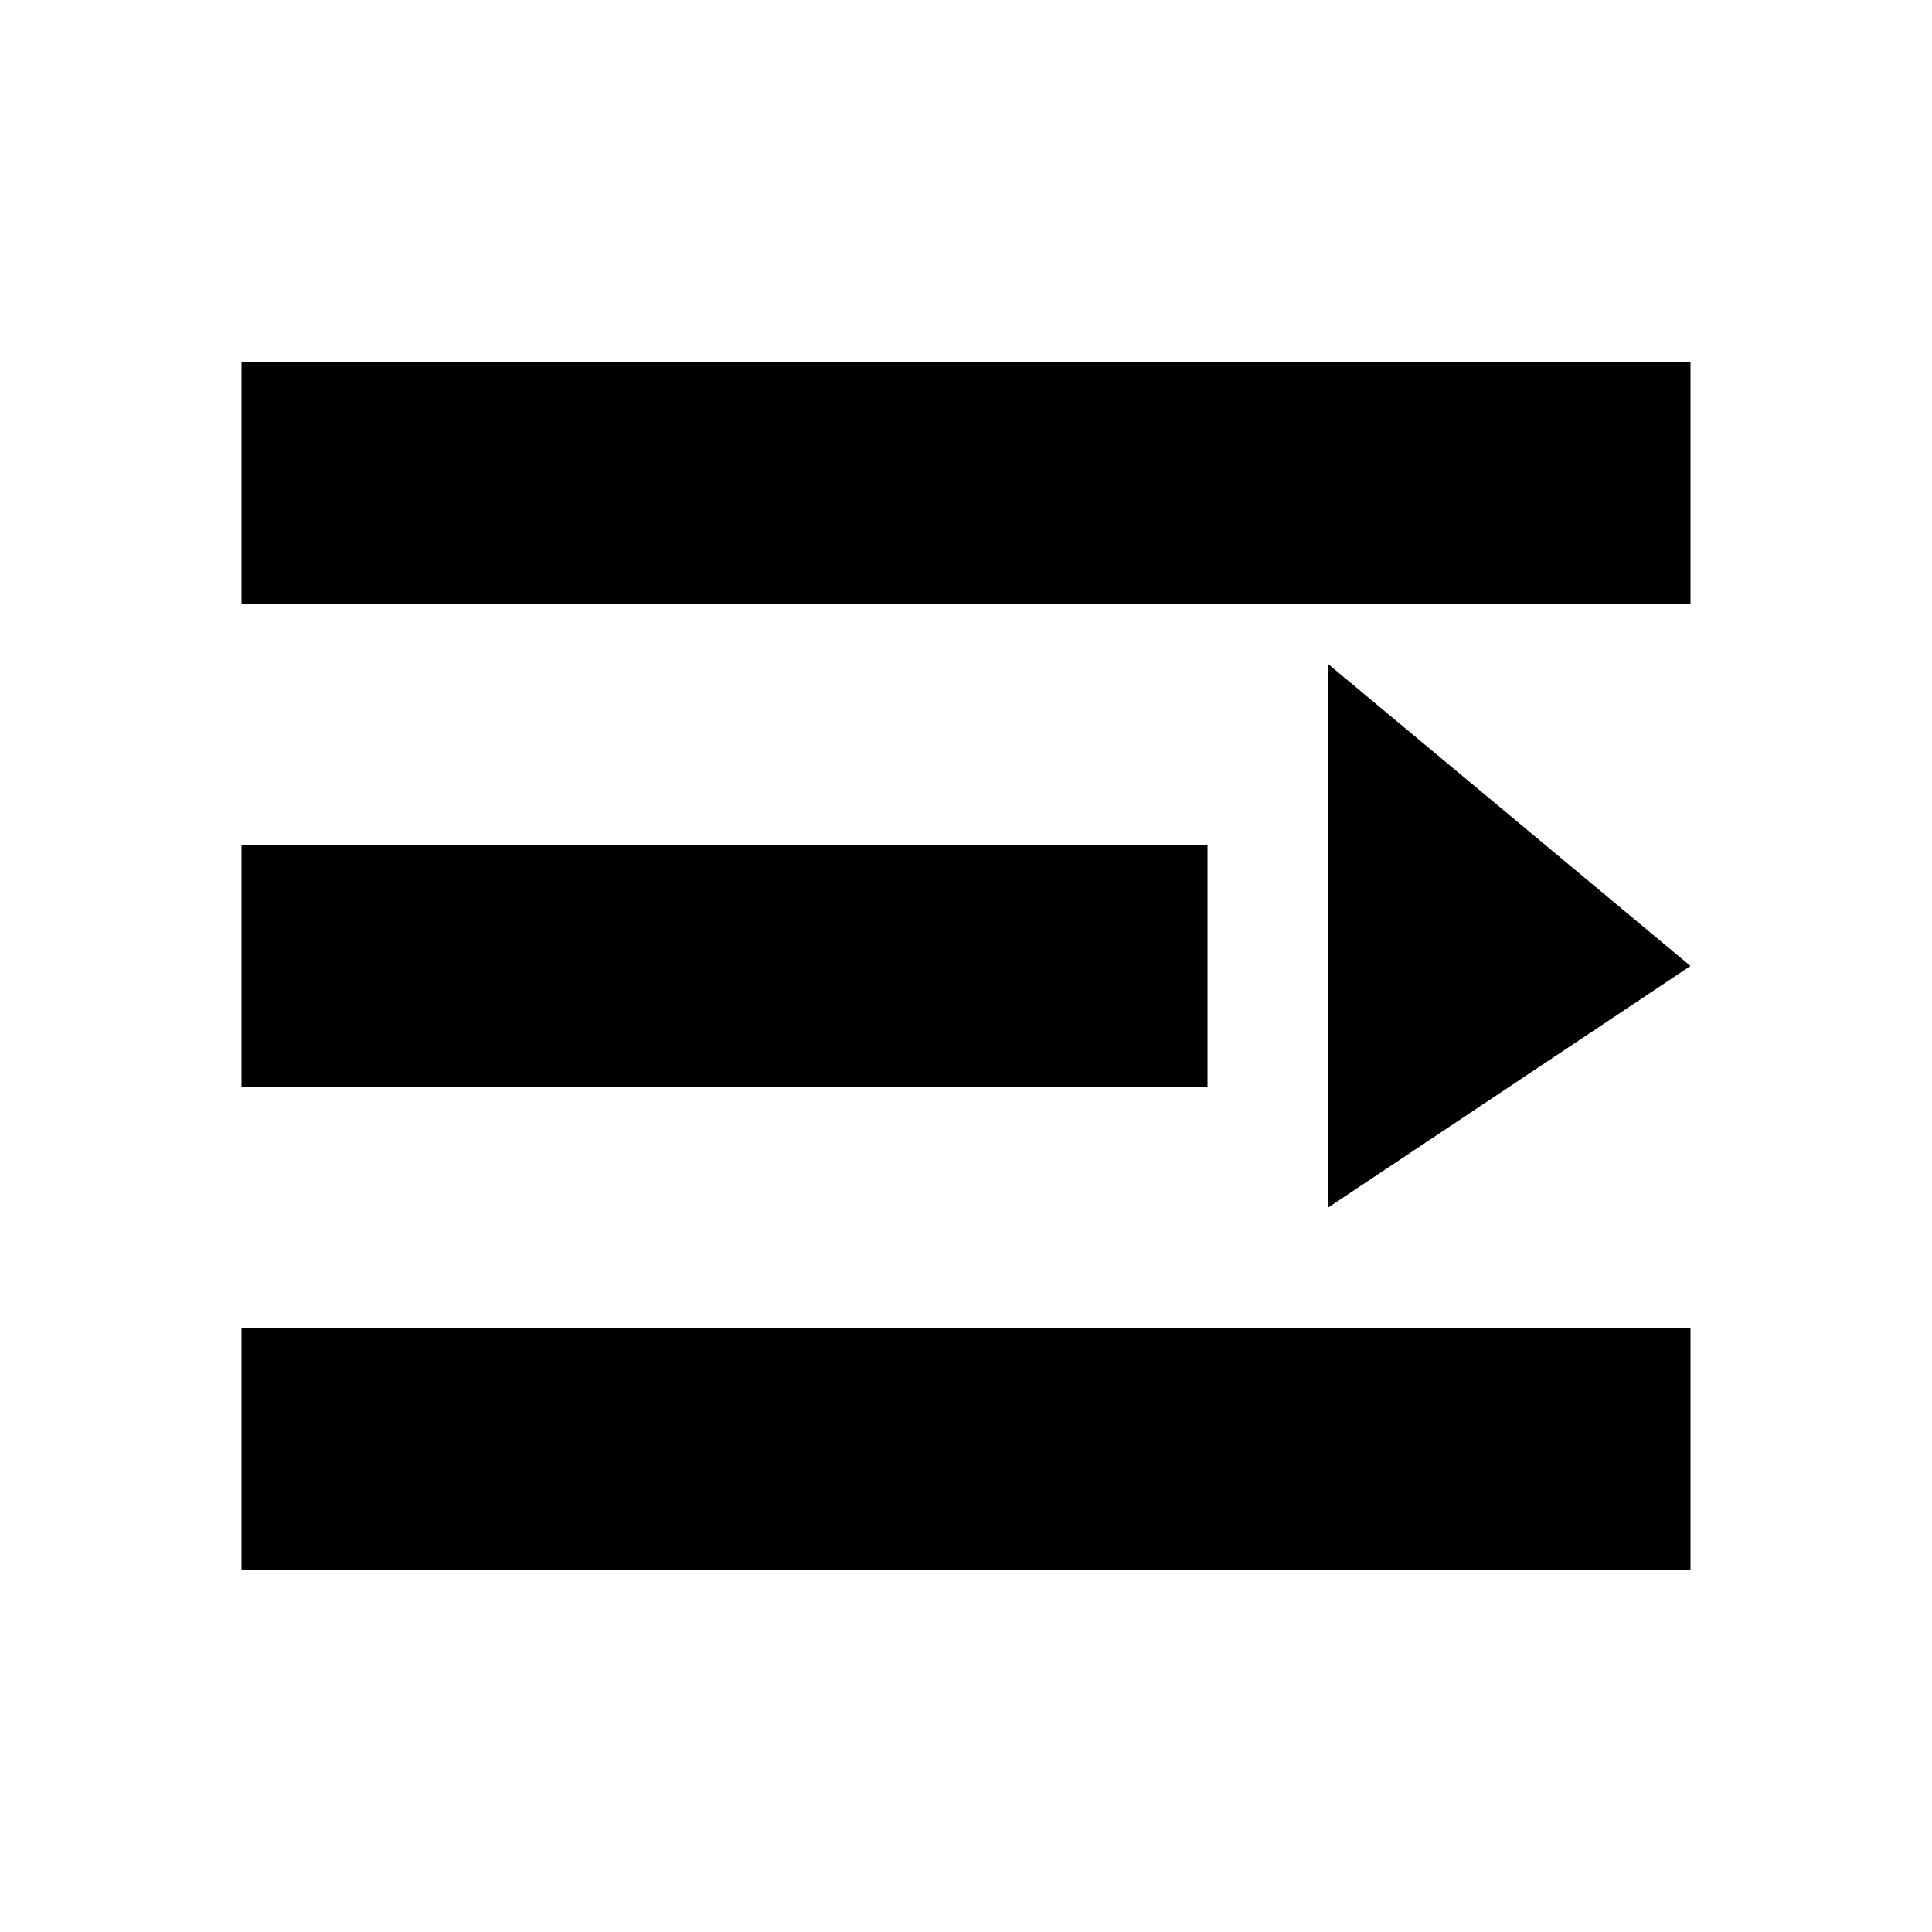
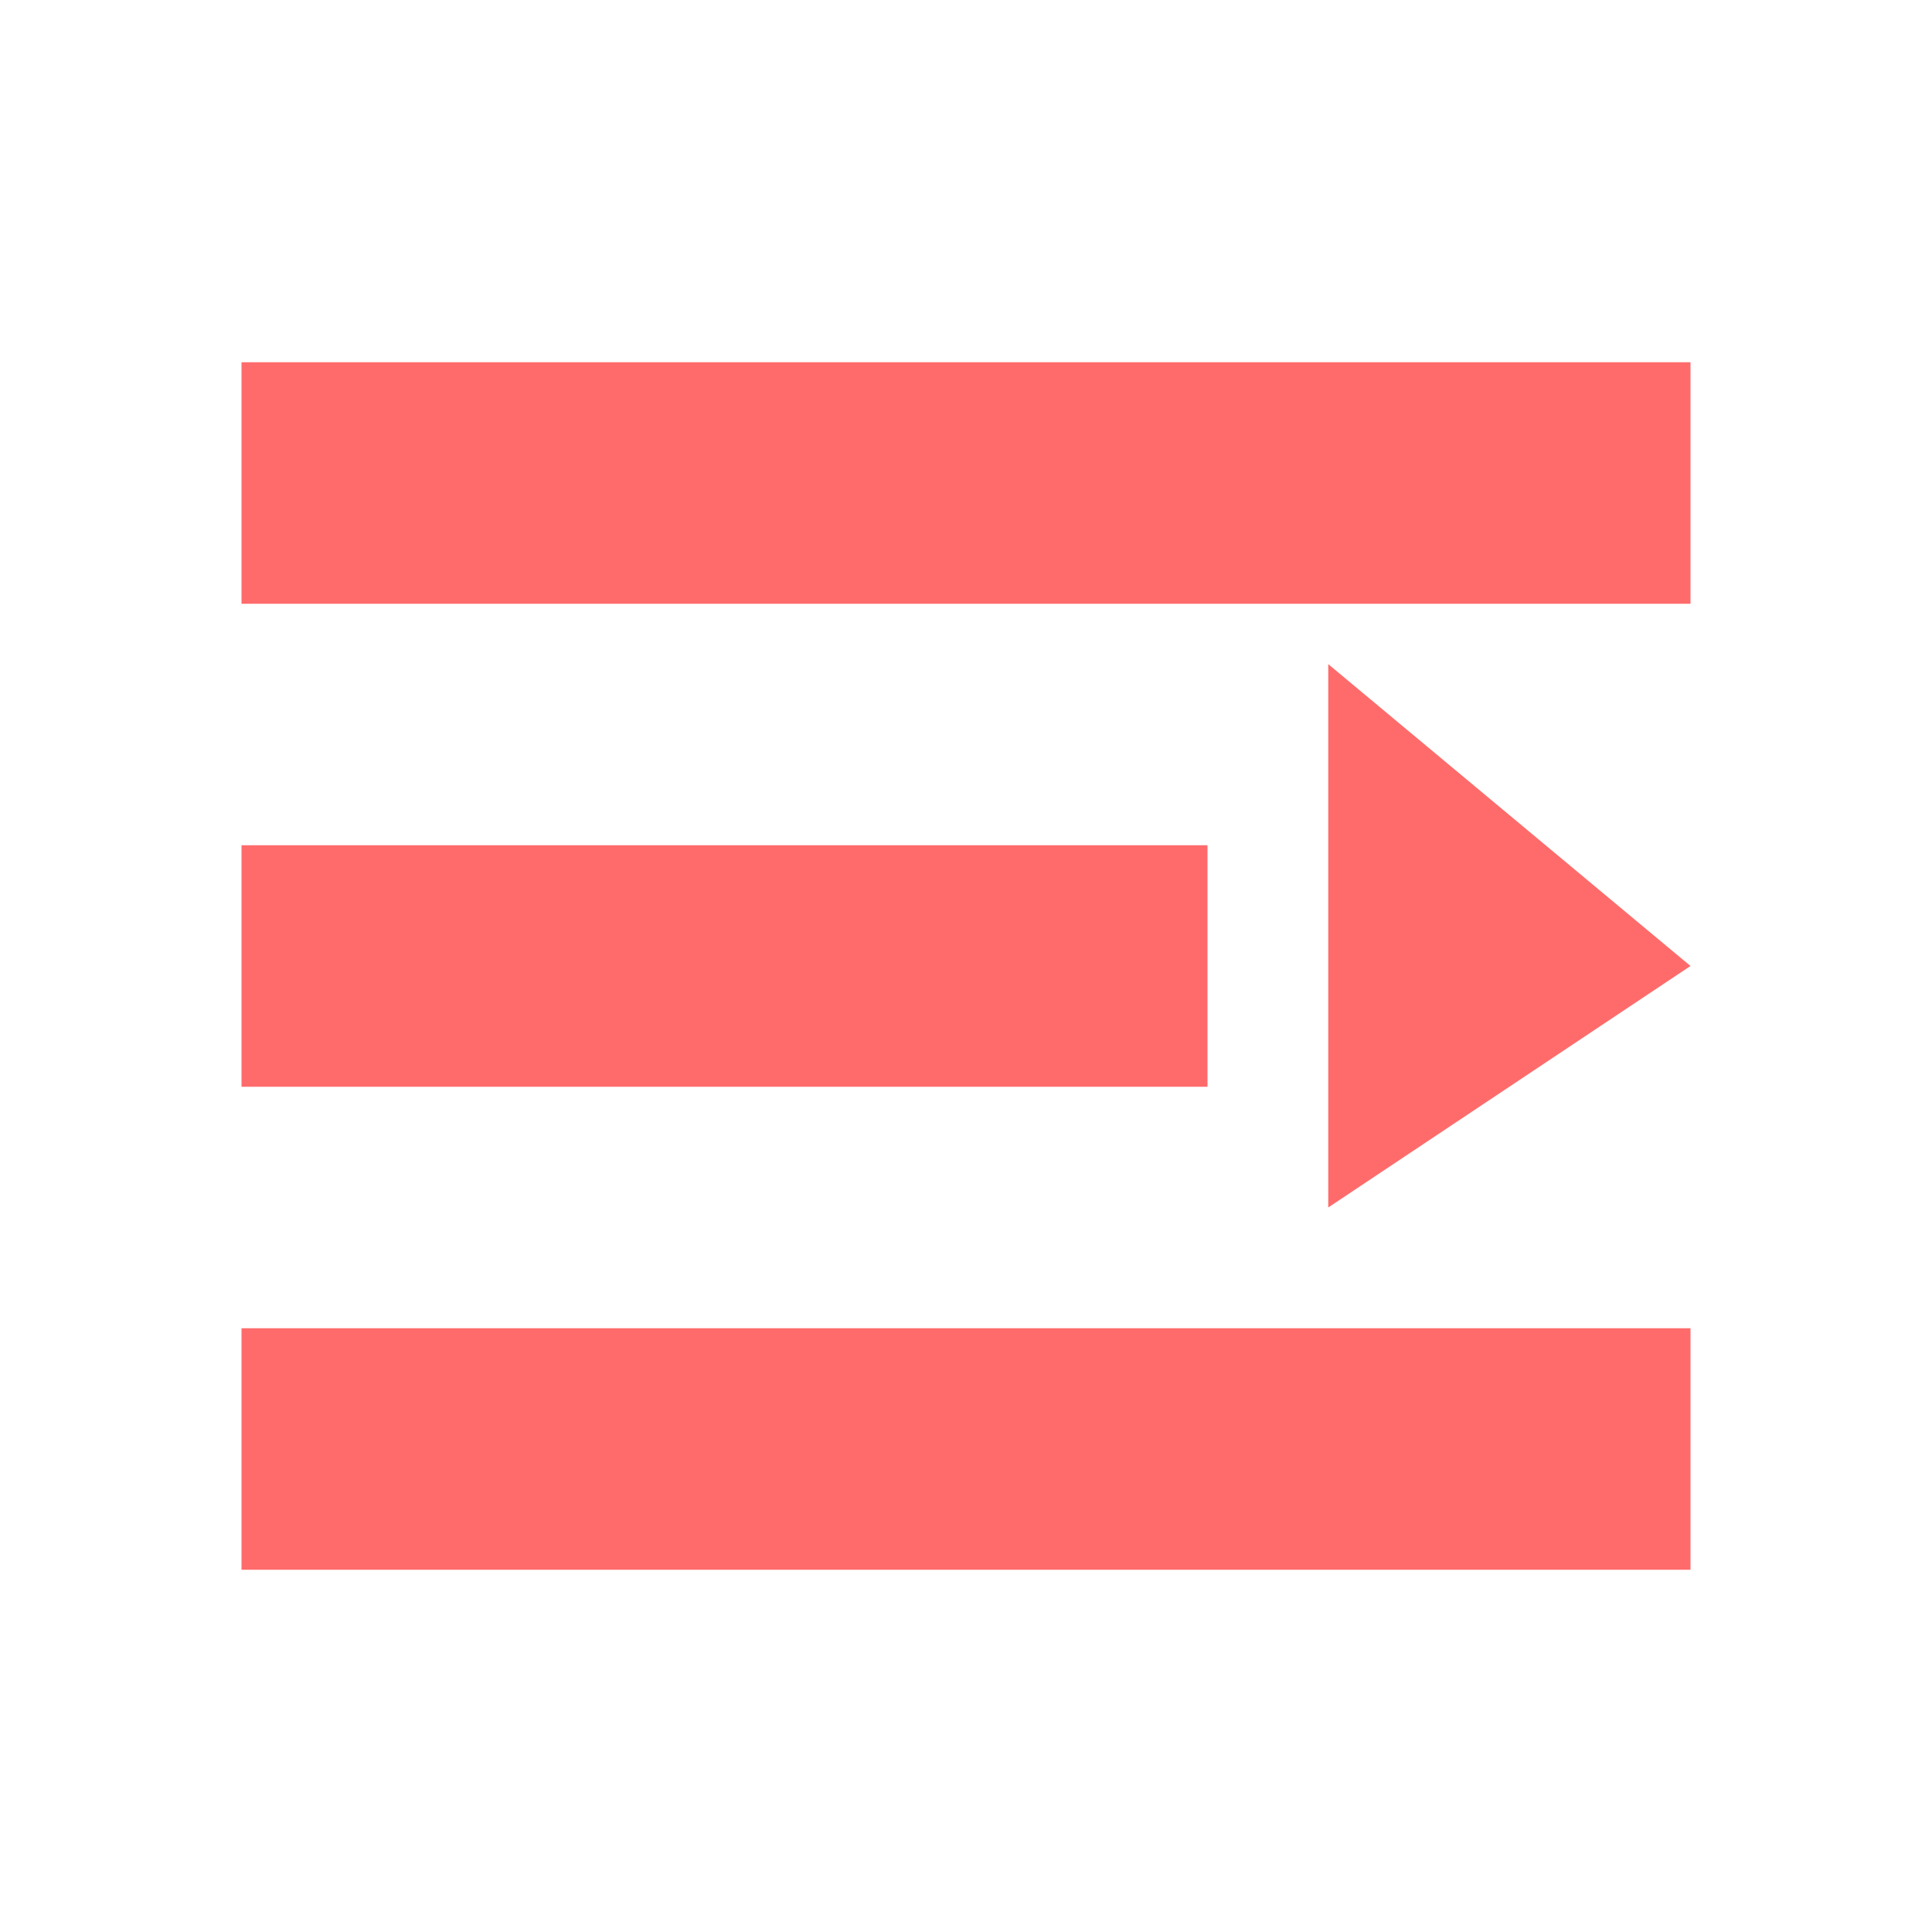
<svg xmlns="http://www.w3.org/2000/svg" viewBox="0 0 1024 1024">
-   <path fill="currentColor" d="M128 192h768v128H128zm0 256h512v128H128zm0 256h768v128H128zm576-352 192 160-192 128z" />
+   <path fill="#ff6b6b" d="M128 192h768v128H128zm0 256h512v128H128zm0 256h768v128H128zm576-352 192 160-192 128z" />
</svg>
